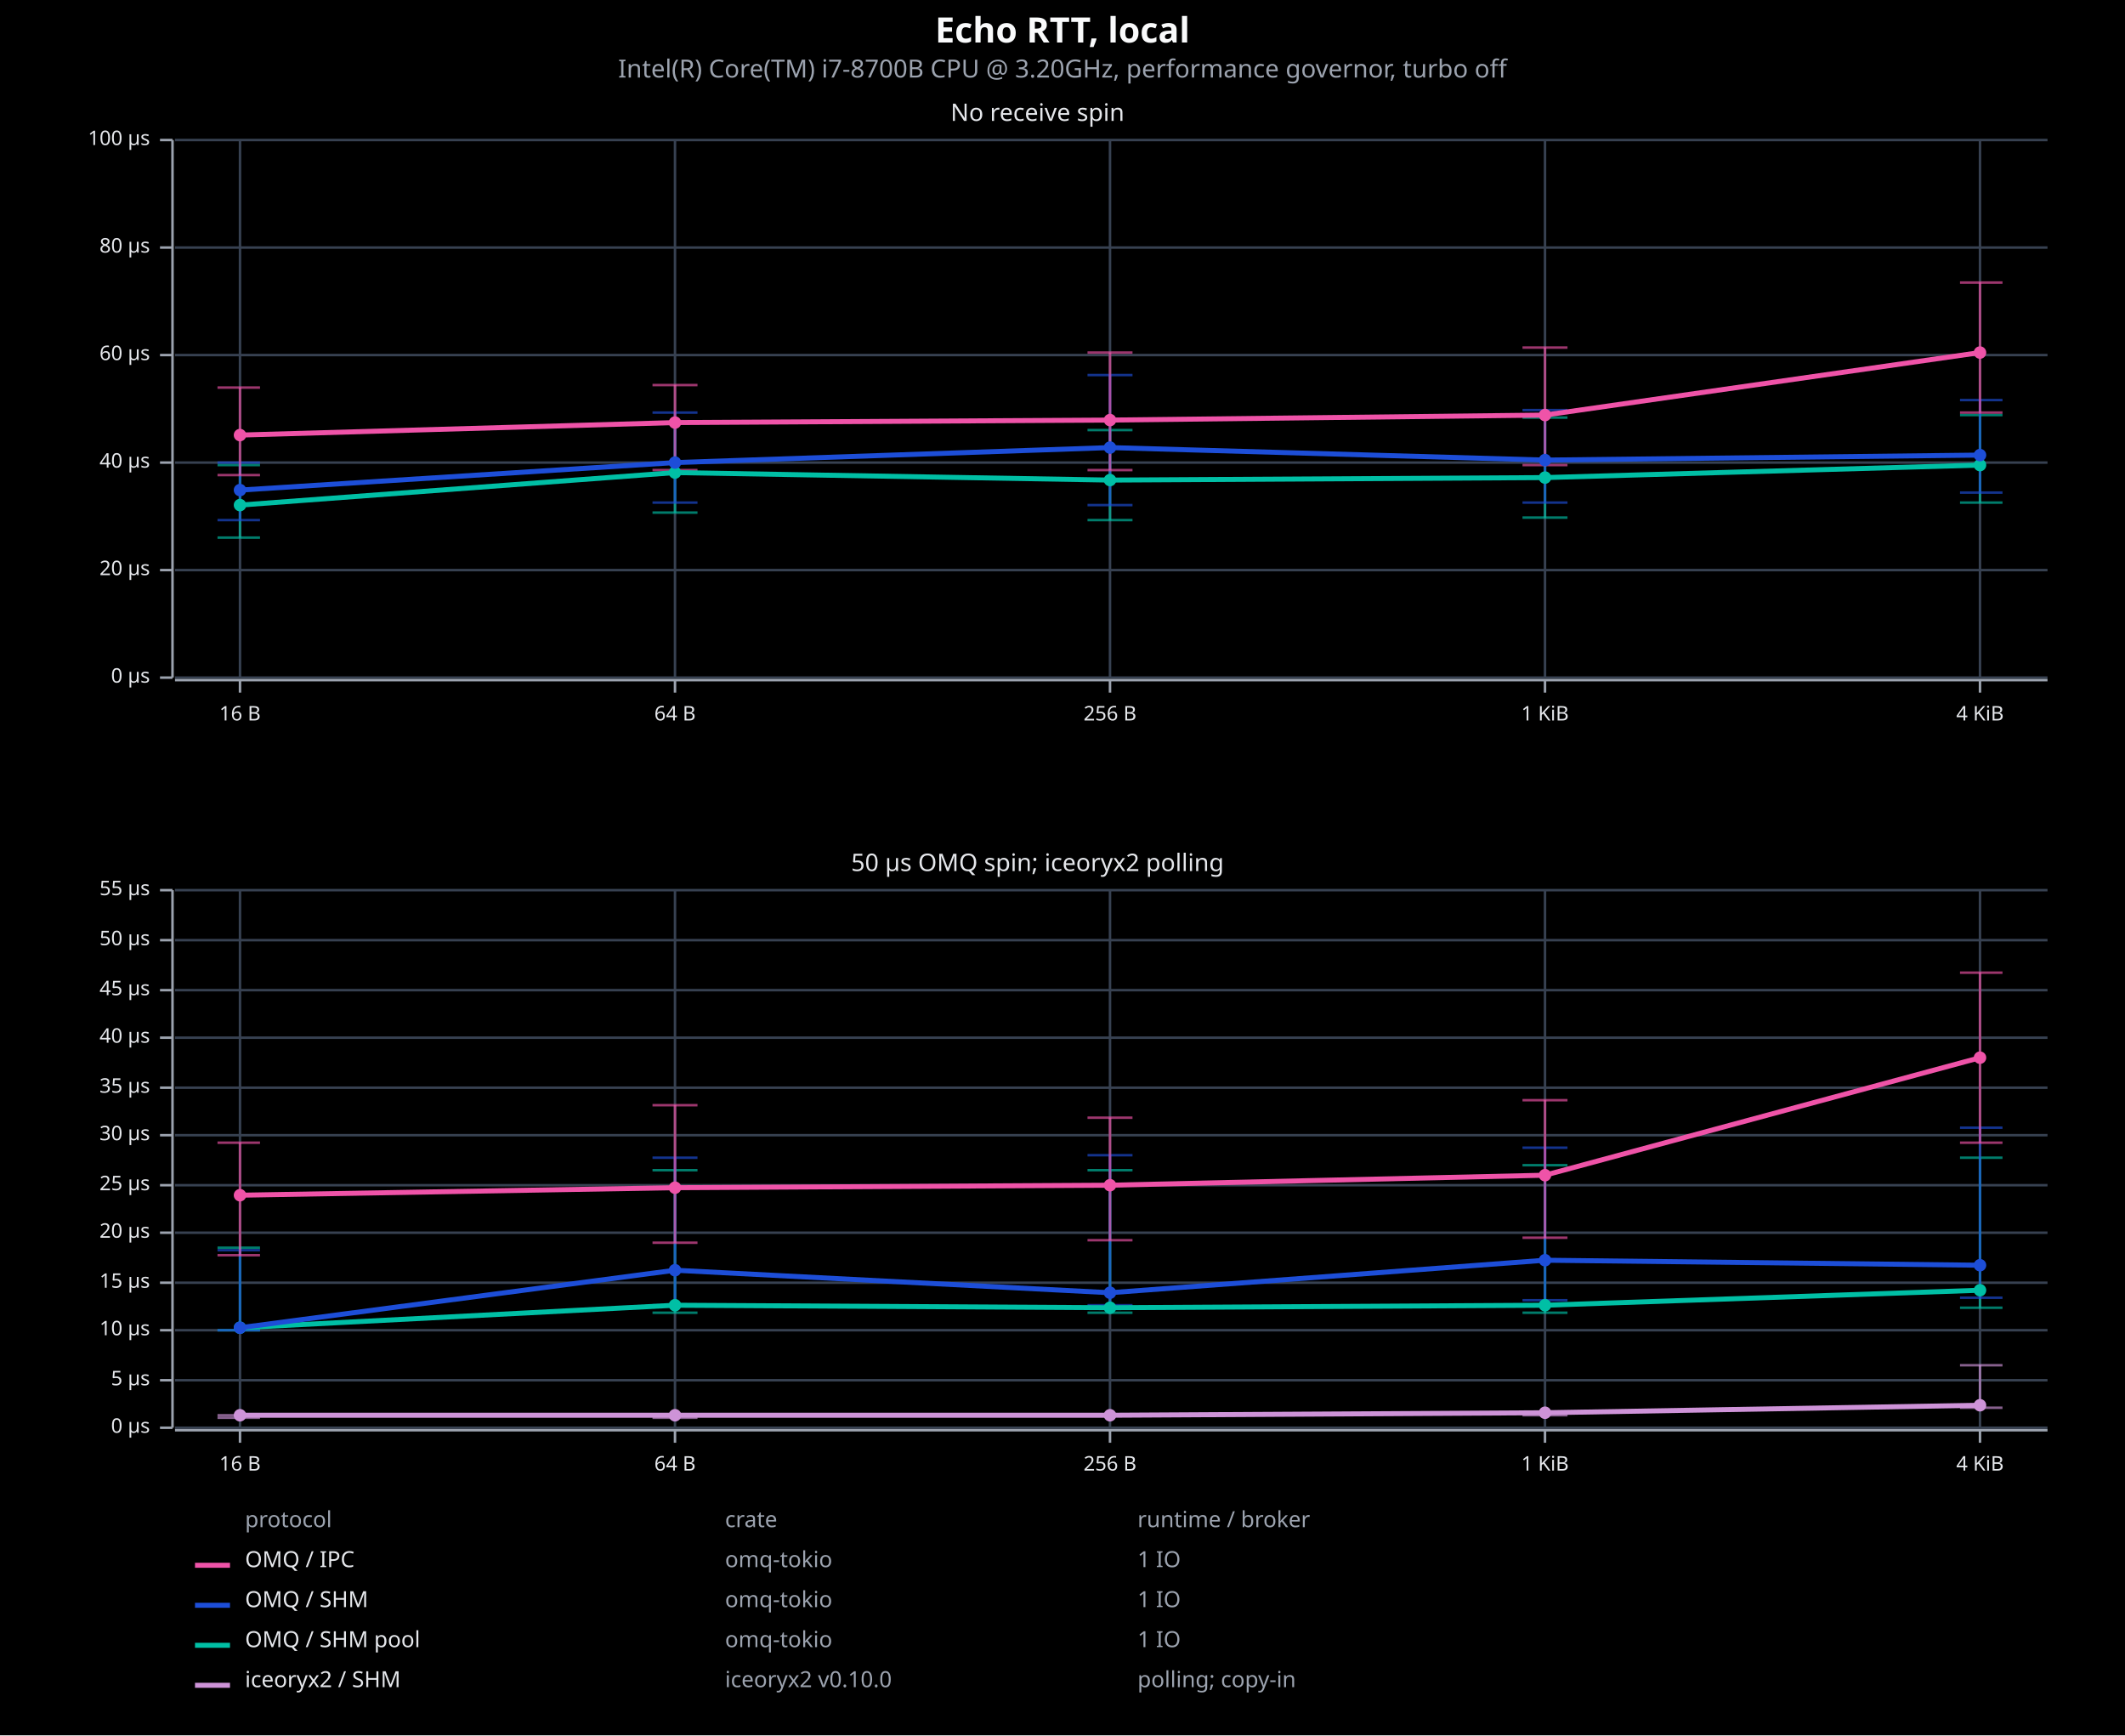
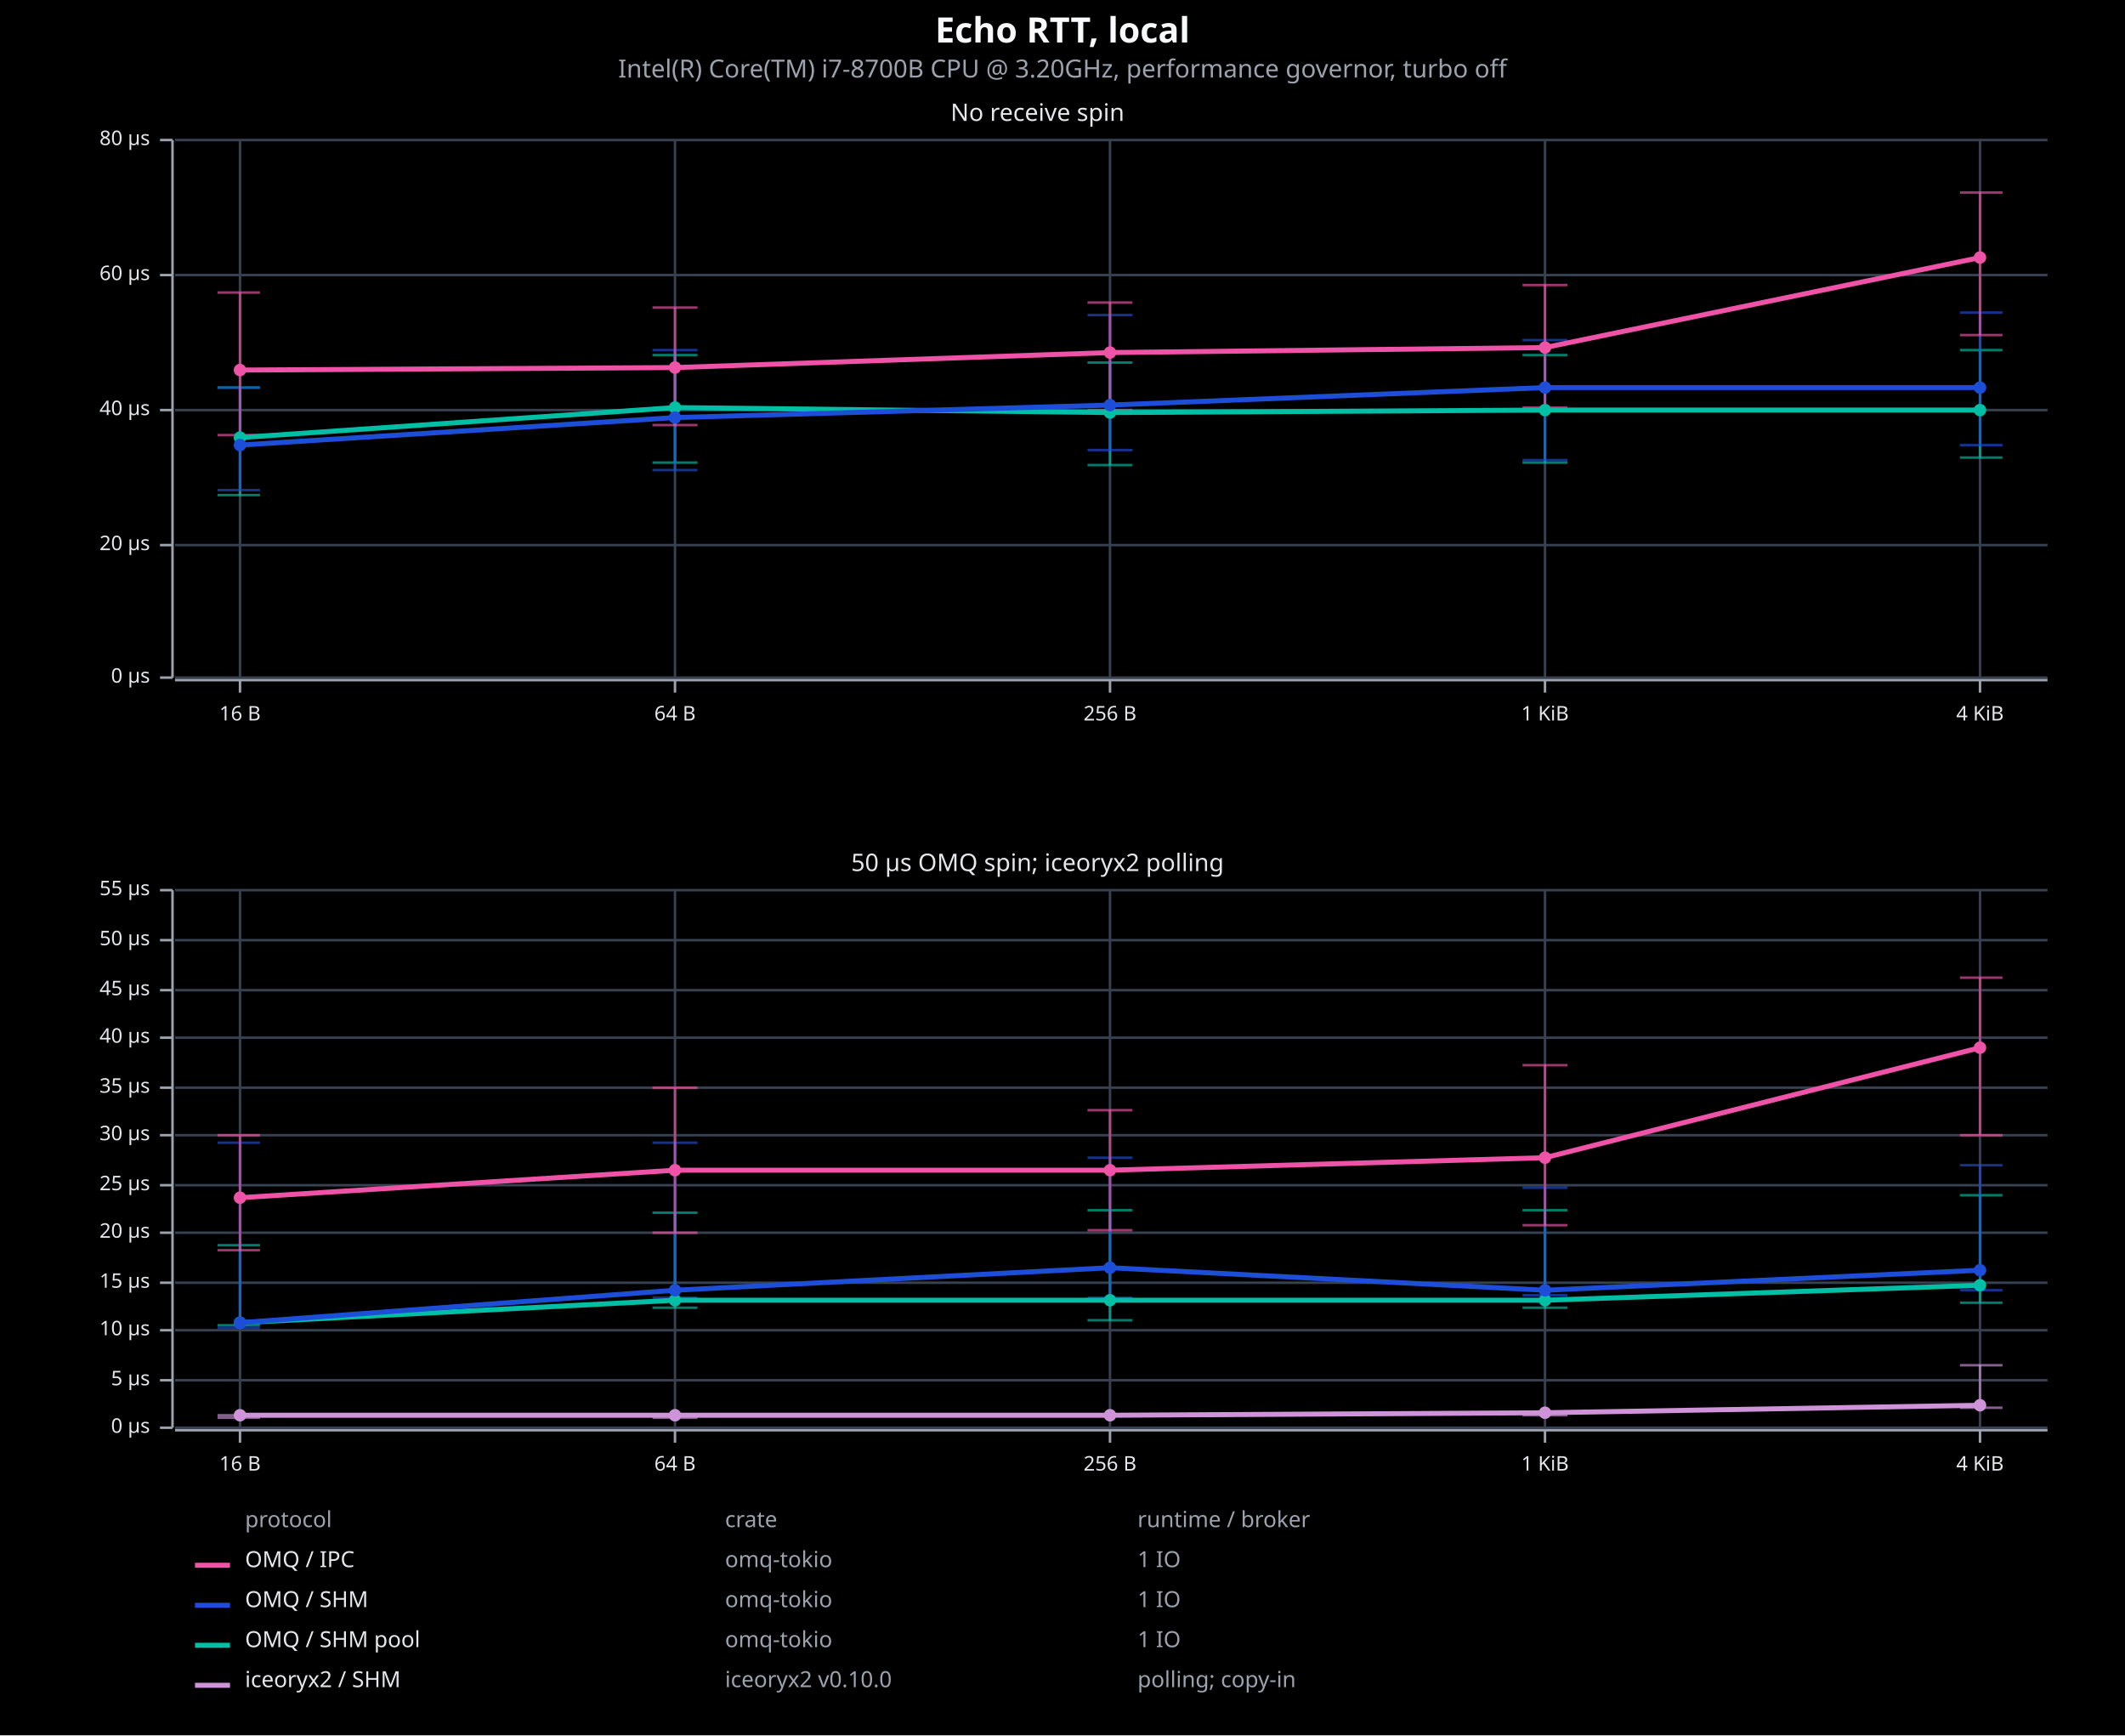
<svg xmlns="http://www.w3.org/2000/svg" viewBox="0 0 850 694" font-family="system-ui, -apple-system, sans-serif">
  <rect x="0" y="0" width="850" height="694" opacity="1" fill="#000000" stroke="none" />
  <text x="425" y="17" text-anchor="middle" font-family="sans-serif" font-size="14" font-weight="bold" fill="#F9FAFB">Echo RTT, local</text>
  <text x="425" y="31" text-anchor="middle" font-family="sans-serif" font-size="10" fill="#9CA3AF">Intel(R) Core(TM) i7-8700B CPU @ 3.20GHz, performance governor, turbo off</text>
  <text x="415" y="41" dy="0.76em" text-anchor="middle" font-family="sans-serif" font-size="9.677" opacity="1" fill="#E5E7EB">
No receive spin
</text>
  <line opacity="1" stroke="#374151" stroke-width="1" x1="96" y1="271" x2="96" y2="56" />
  <line opacity="1" stroke="#374151" stroke-width="1" x1="270" y1="271" x2="270" y2="56" />
  <line opacity="1" stroke="#374151" stroke-width="1" x1="444" y1="271" x2="444" y2="56" />
  <line opacity="1" stroke="#374151" stroke-width="1" x1="618" y1="271" x2="618" y2="56" />
  <line opacity="1" stroke="#374151" stroke-width="1" x1="792" y1="271" x2="792" y2="56" />
  <line opacity="1" stroke="#374151" stroke-width="1" x1="70" y1="271" x2="819" y2="271" />
-   <line opacity="1" stroke="#374151" stroke-width="1" x1="70" y1="228" x2="819" y2="228" />
-   <line opacity="1" stroke="#374151" stroke-width="1" x1="70" y1="185" x2="819" y2="185" />
-   <line opacity="1" stroke="#374151" stroke-width="1" x1="70" y1="142" x2="819" y2="142" />
-   <line opacity="1" stroke="#374151" stroke-width="1" x1="70" y1="99" x2="819" y2="99" />
+   <line opacity="1" stroke="#374151" stroke-width="1" x1="70" y1="218" x2="819" y2="218" />
+   <line opacity="1" stroke="#374151" stroke-width="1" x1="70" y1="164" x2="819" y2="164" />
+   <line opacity="1" stroke="#374151" stroke-width="1" x1="70" y1="110" x2="819" y2="110" />
  <line opacity="1" stroke="#374151" stroke-width="1" x1="70" y1="56" x2="819" y2="56" />
  <polyline fill="none" opacity="1" stroke="#9CA3AF" stroke-width="1" points="69,56 69,271 " />
  <text x="60" y="271" dy="0.5ex" text-anchor="end" font-family="sans-serif" font-size="8.065" opacity="1" fill="#E5E7EB">
0 μs
</text>
  <polyline fill="none" opacity="1" stroke="#9CA3AF" stroke-width="1" points="64,271 69,271 " />
-   <text x="60" y="228" dy="0.5ex" text-anchor="end" font-family="sans-serif" font-size="8.065" opacity="1" fill="#E5E7EB">
+   <text x="60" y="218" dy="0.5ex" text-anchor="end" font-family="sans-serif" font-size="8.065" opacity="1" fill="#E5E7EB">
20 μs
</text>
-   <polyline fill="none" opacity="1" stroke="#9CA3AF" stroke-width="1" points="64,228 69,228 " />
-   <text x="60" y="185" dy="0.5ex" text-anchor="end" font-family="sans-serif" font-size="8.065" opacity="1" fill="#E5E7EB">
+   <polyline fill="none" opacity="1" stroke="#9CA3AF" stroke-width="1" points="64,218 69,218 " />
+   <text x="60" y="164" dy="0.5ex" text-anchor="end" font-family="sans-serif" font-size="8.065" opacity="1" fill="#E5E7EB">
40 μs
</text>
-   <polyline fill="none" opacity="1" stroke="#9CA3AF" stroke-width="1" points="64,185 69,185 " />
-   <text x="60" y="142" dy="0.5ex" text-anchor="end" font-family="sans-serif" font-size="8.065" opacity="1" fill="#E5E7EB">
+   <polyline fill="none" opacity="1" stroke="#9CA3AF" stroke-width="1" points="64,164 69,164 " />
+   <text x="60" y="110" dy="0.5ex" text-anchor="end" font-family="sans-serif" font-size="8.065" opacity="1" fill="#E5E7EB">
60 μs
</text>
-   <polyline fill="none" opacity="1" stroke="#9CA3AF" stroke-width="1" points="64,142 69,142 " />
-   <text x="60" y="99" dy="0.5ex" text-anchor="end" font-family="sans-serif" font-size="8.065" opacity="1" fill="#E5E7EB">
+   <polyline fill="none" opacity="1" stroke="#9CA3AF" stroke-width="1" points="64,110 69,110 " />
+   <text x="60" y="56" dy="0.5ex" text-anchor="end" font-family="sans-serif" font-size="8.065" opacity="1" fill="#E5E7EB">
80 μs
- </text>
-   <polyline fill="none" opacity="1" stroke="#9CA3AF" stroke-width="1" points="64,99 69,99 " />
-   <text x="60" y="56" dy="0.5ex" text-anchor="end" font-family="sans-serif" font-size="8.065" opacity="1" fill="#E5E7EB">
- 100 μs
</text>
  <polyline fill="none" opacity="1" stroke="#9CA3AF" stroke-width="1" points="64,56 69,56 " />
  <polyline fill="none" opacity="1" stroke="#9CA3AF" stroke-width="1" points="70,272 819,272 " />
  <text x="96" y="282" dy="0.76em" text-anchor="middle" font-family="sans-serif" font-size="8.065" opacity="1" fill="#E5E7EB">
16 B
</text>
  <polyline fill="none" opacity="1" stroke="#9CA3AF" stroke-width="1" points="96,272 96,277 " />
  <text x="270" y="282" dy="0.76em" text-anchor="middle" font-family="sans-serif" font-size="8.065" opacity="1" fill="#E5E7EB">
64 B
</text>
  <polyline fill="none" opacity="1" stroke="#9CA3AF" stroke-width="1" points="270,272 270,277 " />
  <text x="444" y="282" dy="0.76em" text-anchor="middle" font-family="sans-serif" font-size="8.065" opacity="1" fill="#E5E7EB">
256 B
</text>
  <polyline fill="none" opacity="1" stroke="#9CA3AF" stroke-width="1" points="444,272 444,277 " />
  <text x="618" y="282" dy="0.76em" text-anchor="middle" font-family="sans-serif" font-size="8.065" opacity="1" fill="#E5E7EB">
1 KiB
</text>
  <polyline fill="none" opacity="1" stroke="#9CA3AF" stroke-width="1" points="618,272 618,277 " />
  <text x="792" y="282" dy="0.76em" text-anchor="middle" font-family="sans-serif" font-size="8.065" opacity="1" fill="#E5E7EB">
4 KiB
</text>
  <polyline fill="none" opacity="1" stroke="#9CA3AF" stroke-width="1" points="792,272 792,277 " />
-   <polyline fill="none" opacity="0.65" stroke="#00BFA5" stroke-width="1" points="96,215 96,186 " />
-   <polyline fill="none" opacity="0.65" stroke="#00BFA5" stroke-width="1" points="87,215 104,215 " />
-   <polyline fill="none" opacity="0.65" stroke="#00BFA5" stroke-width="1" points="87,186 104,186 " />
-   <polyline fill="none" opacity="0.65" stroke="#00BFA5" stroke-width="1" points="270,205 270,169 " />
-   <polyline fill="none" opacity="0.65" stroke="#00BFA5" stroke-width="1" points="261,205 279,205 " />
-   <polyline fill="none" opacity="0.65" stroke="#00BFA5" stroke-width="1" points="261,169 279,169 " />
-   <polyline fill="none" opacity="0.65" stroke="#00BFA5" stroke-width="1" points="444,208 444,172 " />
-   <polyline fill="none" opacity="0.65" stroke="#00BFA5" stroke-width="1" points="435,208 453,208 " />
-   <polyline fill="none" opacity="0.65" stroke="#00BFA5" stroke-width="1" points="435,172 453,172 " />
-   <polyline fill="none" opacity="0.65" stroke="#00BFA5" stroke-width="1" points="618,207 618,167 " />
-   <polyline fill="none" opacity="0.65" stroke="#00BFA5" stroke-width="1" points="609,207 627,207 " />
-   <polyline fill="none" opacity="0.65" stroke="#00BFA5" stroke-width="1" points="609,167 627,167 " />
-   <polyline fill="none" opacity="0.65" stroke="#00BFA5" stroke-width="1" points="792,201 792,166 " />
-   <polyline fill="none" opacity="0.65" stroke="#00BFA5" stroke-width="1" points="784,201 801,201 " />
-   <polyline fill="none" opacity="0.65" stroke="#00BFA5" stroke-width="1" points="784,166 801,166 " />
-   <polyline fill="none" opacity="0.65" stroke="#1D4ED8" stroke-width="1" points="96,208 96,185 " />
-   <polyline fill="none" opacity="0.65" stroke="#1D4ED8" stroke-width="1" points="87,208 104,208 " />
-   <polyline fill="none" opacity="0.65" stroke="#1D4ED8" stroke-width="1" points="87,185 104,185 " />
-   <polyline fill="none" opacity="0.65" stroke="#1D4ED8" stroke-width="1" points="270,201 270,165 " />
-   <polyline fill="none" opacity="0.65" stroke="#1D4ED8" stroke-width="1" points="261,201 279,201 " />
-   <polyline fill="none" opacity="0.65" stroke="#1D4ED8" stroke-width="1" points="261,165 279,165 " />
-   <polyline fill="none" opacity="0.65" stroke="#1D4ED8" stroke-width="1" points="444,202 444,150 " />
-   <polyline fill="none" opacity="0.65" stroke="#1D4ED8" stroke-width="1" points="435,202 453,202 " />
-   <polyline fill="none" opacity="0.65" stroke="#1D4ED8" stroke-width="1" points="435,150 453,150 " />
-   <polyline fill="none" opacity="0.65" stroke="#1D4ED8" stroke-width="1" points="618,201 618,164 " />
-   <polyline fill="none" opacity="0.65" stroke="#1D4ED8" stroke-width="1" points="609,201 627,201 " />
-   <polyline fill="none" opacity="0.65" stroke="#1D4ED8" stroke-width="1" points="609,164 627,164 " />
-   <polyline fill="none" opacity="0.65" stroke="#1D4ED8" stroke-width="1" points="792,197 792,160 " />
-   <polyline fill="none" opacity="0.65" stroke="#1D4ED8" stroke-width="1" points="784,197 801,197 " />
-   <polyline fill="none" opacity="0.65" stroke="#1D4ED8" stroke-width="1" points="784,160 801,160 " />
-   <polyline fill="none" opacity="0.65" stroke="#EF53A8" stroke-width="1" points="96,190 96,155 " />
-   <polyline fill="none" opacity="0.65" stroke="#EF53A8" stroke-width="1" points="87,190 104,190 " />
-   <polyline fill="none" opacity="0.65" stroke="#EF53A8" stroke-width="1" points="87,155 104,155 " />
-   <polyline fill="none" opacity="0.65" stroke="#EF53A8" stroke-width="1" points="270,188 270,154 " />
-   <polyline fill="none" opacity="0.65" stroke="#EF53A8" stroke-width="1" points="261,188 279,188 " />
-   <polyline fill="none" opacity="0.65" stroke="#EF53A8" stroke-width="1" points="261,154 279,154 " />
-   <polyline fill="none" opacity="0.65" stroke="#EF53A8" stroke-width="1" points="444,188 444,141 " />
-   <polyline fill="none" opacity="0.65" stroke="#EF53A8" stroke-width="1" points="435,188 453,188 " />
-   <polyline fill="none" opacity="0.65" stroke="#EF53A8" stroke-width="1" points="435,141 453,141 " />
-   <polyline fill="none" opacity="0.65" stroke="#EF53A8" stroke-width="1" points="618,186 618,139 " />
-   <polyline fill="none" opacity="0.65" stroke="#EF53A8" stroke-width="1" points="609,186 627,186 " />
-   <polyline fill="none" opacity="0.65" stroke="#EF53A8" stroke-width="1" points="609,139 627,139 " />
-   <polyline fill="none" opacity="0.65" stroke="#EF53A8" stroke-width="1" points="792,165 792,113 " />
-   <polyline fill="none" opacity="0.65" stroke="#EF53A8" stroke-width="1" points="784,165 801,165 " />
-   <polyline fill="none" opacity="0.65" stroke="#EF53A8" stroke-width="1" points="784,113 801,113 " />
-   <polyline fill="none" opacity="1" stroke="#00BFA5" stroke-width="2" points="96,202 270,189 444,192 618,191 792,186 " />
-   <circle cx="96" cy="202" r="2.5" opacity="1" fill="#00BFA5" stroke="none" stroke-width="1" />
-   <circle cx="270" cy="189" r="2.5" opacity="1" fill="#00BFA5" stroke="none" stroke-width="1" />
-   <circle cx="444" cy="192" r="2.5" opacity="1" fill="#00BFA5" stroke="none" stroke-width="1" />
-   <circle cx="618" cy="191" r="2.5" opacity="1" fill="#00BFA5" stroke="none" stroke-width="1" />
-   <circle cx="792" cy="186" r="2.5" opacity="1" fill="#00BFA5" stroke="none" stroke-width="1" />
-   <polyline fill="none" opacity="1" stroke="#1D4ED8" stroke-width="2" points="96,196 270,185 444,179 618,184 792,182 " />
-   <circle cx="96" cy="196" r="2.5" opacity="1" fill="#1D4ED8" stroke="none" stroke-width="1" />
-   <circle cx="270" cy="185" r="2.5" opacity="1" fill="#1D4ED8" stroke="none" stroke-width="1" />
-   <circle cx="444" cy="179" r="2.5" opacity="1" fill="#1D4ED8" stroke="none" stroke-width="1" />
-   <circle cx="618" cy="184" r="2.5" opacity="1" fill="#1D4ED8" stroke="none" stroke-width="1" />
-   <circle cx="792" cy="182" r="2.5" opacity="1" fill="#1D4ED8" stroke="none" stroke-width="1" />
-   <polyline fill="none" opacity="1" stroke="#EF53A8" stroke-width="2" points="96,174 270,169 444,168 618,166 792,141 " />
-   <circle cx="96" cy="174" r="2.5" opacity="1" fill="#EF53A8" stroke="none" stroke-width="1" />
-   <circle cx="270" cy="169" r="2.5" opacity="1" fill="#EF53A8" stroke="none" stroke-width="1" />
-   <circle cx="444" cy="168" r="2.5" opacity="1" fill="#EF53A8" stroke="none" stroke-width="1" />
-   <circle cx="618" cy="166" r="2.5" opacity="1" fill="#EF53A8" stroke="none" stroke-width="1" />
-   <circle cx="792" cy="141" r="2.5" opacity="1" fill="#EF53A8" stroke="none" stroke-width="1" />
+   <polyline fill="none" opacity="0.65" stroke="#00BFA5" stroke-width="1" points="96,198 96,155 " />
+   <polyline fill="none" opacity="0.65" stroke="#00BFA5" stroke-width="1" points="87,198 104,198 " />
+   <polyline fill="none" opacity="0.65" stroke="#00BFA5" stroke-width="1" points="87,155 104,155 " />
+   <polyline fill="none" opacity="0.65" stroke="#00BFA5" stroke-width="1" points="270,185 270,142 " />
+   <polyline fill="none" opacity="0.65" stroke="#00BFA5" stroke-width="1" points="261,185 279,185 " />
+   <polyline fill="none" opacity="0.65" stroke="#00BFA5" stroke-width="1" points="261,142 279,142 " />
+   <polyline fill="none" opacity="0.65" stroke="#00BFA5" stroke-width="1" points="444,186 444,145 " />
+   <polyline fill="none" opacity="0.65" stroke="#00BFA5" stroke-width="1" points="435,186 453,186 " />
+   <polyline fill="none" opacity="0.65" stroke="#00BFA5" stroke-width="1" points="435,145 453,145 " />
+   <polyline fill="none" opacity="0.65" stroke="#00BFA5" stroke-width="1" points="618,185 618,142 " />
+   <polyline fill="none" opacity="0.65" stroke="#00BFA5" stroke-width="1" points="609,185 627,185 " />
+   <polyline fill="none" opacity="0.65" stroke="#00BFA5" stroke-width="1" points="609,142 627,142 " />
+   <polyline fill="none" opacity="0.65" stroke="#00BFA5" stroke-width="1" points="792,183 792,140 " />
+   <polyline fill="none" opacity="0.65" stroke="#00BFA5" stroke-width="1" points="784,183 801,183 " />
+   <polyline fill="none" opacity="0.65" stroke="#00BFA5" stroke-width="1" points="784,140 801,140 " />
+   <polyline fill="none" opacity="0.65" stroke="#1D4ED8" stroke-width="1" points="96,196 96,155 " />
+   <polyline fill="none" opacity="0.65" stroke="#1D4ED8" stroke-width="1" points="87,196 104,196 " />
+   <polyline fill="none" opacity="0.65" stroke="#1D4ED8" stroke-width="1" points="87,155 104,155 " />
+   <polyline fill="none" opacity="0.65" stroke="#1D4ED8" stroke-width="1" points="270,188 270,140 " />
+   <polyline fill="none" opacity="0.65" stroke="#1D4ED8" stroke-width="1" points="261,188 279,188 " />
+   <polyline fill="none" opacity="0.65" stroke="#1D4ED8" stroke-width="1" points="261,140 279,140 " />
+   <polyline fill="none" opacity="0.65" stroke="#1D4ED8" stroke-width="1" points="444,180 444,126 " />
+   <polyline fill="none" opacity="0.65" stroke="#1D4ED8" stroke-width="1" points="435,180 453,180 " />
+   <polyline fill="none" opacity="0.65" stroke="#1D4ED8" stroke-width="1" points="435,126 453,126 " />
+   <polyline fill="none" opacity="0.65" stroke="#1D4ED8" stroke-width="1" points="618,184 618,136 " />
+   <polyline fill="none" opacity="0.65" stroke="#1D4ED8" stroke-width="1" points="609,184 627,184 " />
+   <polyline fill="none" opacity="0.65" stroke="#1D4ED8" stroke-width="1" points="609,136 627,136 " />
+   <polyline fill="none" opacity="0.65" stroke="#1D4ED8" stroke-width="1" points="792,178 792,125 " />
+   <polyline fill="none" opacity="0.65" stroke="#1D4ED8" stroke-width="1" points="784,178 801,178 " />
+   <polyline fill="none" opacity="0.65" stroke="#1D4ED8" stroke-width="1" points="784,125 801,125 " />
+   <polyline fill="none" opacity="0.65" stroke="#EF53A8" stroke-width="1" points="96,174 96,117 " />
+   <polyline fill="none" opacity="0.65" stroke="#EF53A8" stroke-width="1" points="87,174 104,174 " />
+   <polyline fill="none" opacity="0.65" stroke="#EF53A8" stroke-width="1" points="87,117 104,117 " />
+   <polyline fill="none" opacity="0.65" stroke="#EF53A8" stroke-width="1" points="270,170 270,123 " />
+   <polyline fill="none" opacity="0.65" stroke="#EF53A8" stroke-width="1" points="261,170 279,170 " />
+   <polyline fill="none" opacity="0.65" stroke="#EF53A8" stroke-width="1" points="261,123 279,123 " />
+   <polyline fill="none" opacity="0.65" stroke="#EF53A8" stroke-width="1" points="444,164 444,121 " />
+   <polyline fill="none" opacity="0.65" stroke="#EF53A8" stroke-width="1" points="435,164 453,164 " />
+   <polyline fill="none" opacity="0.65" stroke="#EF53A8" stroke-width="1" points="435,121 453,121 " />
+   <polyline fill="none" opacity="0.65" stroke="#EF53A8" stroke-width="1" points="618,163 618,114 " />
+   <polyline fill="none" opacity="0.65" stroke="#EF53A8" stroke-width="1" points="609,163 627,163 " />
+   <polyline fill="none" opacity="0.65" stroke="#EF53A8" stroke-width="1" points="609,114 627,114 " />
+   <polyline fill="none" opacity="0.65" stroke="#EF53A8" stroke-width="1" points="792,134 792,77 " />
+   <polyline fill="none" opacity="0.65" stroke="#EF53A8" stroke-width="1" points="784,134 801,134 " />
+   <polyline fill="none" opacity="0.65" stroke="#EF53A8" stroke-width="1" points="784,77 801,77 " />
+   <polyline fill="none" opacity="1" stroke="#00BFA5" stroke-width="2" points="96,175 270,163 444,165 618,164 792,164 " />
+   <circle cx="96" cy="175" r="2.5" opacity="1" fill="#00BFA5" stroke="none" stroke-width="1" />
+   <circle cx="270" cy="163" r="2.5" opacity="1" fill="#00BFA5" stroke="none" stroke-width="1" />
+   <circle cx="444" cy="165" r="2.5" opacity="1" fill="#00BFA5" stroke="none" stroke-width="1" />
+   <circle cx="618" cy="164" r="2.5" opacity="1" fill="#00BFA5" stroke="none" stroke-width="1" />
+   <circle cx="792" cy="164" r="2.5" opacity="1" fill="#00BFA5" stroke="none" stroke-width="1" />
+   <polyline fill="none" opacity="1" stroke="#1D4ED8" stroke-width="2" points="96,178 270,167 444,162 618,155 792,155 " />
+   <circle cx="96" cy="178" r="2.5" opacity="1" fill="#1D4ED8" stroke="none" stroke-width="1" />
+   <circle cx="270" cy="167" r="2.5" opacity="1" fill="#1D4ED8" stroke="none" stroke-width="1" />
+   <circle cx="444" cy="162" r="2.5" opacity="1" fill="#1D4ED8" stroke="none" stroke-width="1" />
+   <circle cx="618" cy="155" r="2.5" opacity="1" fill="#1D4ED8" stroke="none" stroke-width="1" />
+   <circle cx="792" cy="155" r="2.5" opacity="1" fill="#1D4ED8" stroke="none" stroke-width="1" />
+   <polyline fill="none" opacity="1" stroke="#EF53A8" stroke-width="2" points="96,148 270,147 444,141 618,139 792,103 " />
+   <circle cx="96" cy="148" r="2.5" opacity="1" fill="#EF53A8" stroke="none" stroke-width="1" />
+   <circle cx="270" cy="147" r="2.5" opacity="1" fill="#EF53A8" stroke="none" stroke-width="1" />
+   <circle cx="444" cy="141" r="2.5" opacity="1" fill="#EF53A8" stroke="none" stroke-width="1" />
+   <circle cx="618" cy="139" r="2.5" opacity="1" fill="#EF53A8" stroke="none" stroke-width="1" />
+   <circle cx="792" cy="103" r="2.5" opacity="1" fill="#EF53A8" stroke="none" stroke-width="1" />
  <text x="415" y="341" dy="0.76em" text-anchor="middle" font-family="sans-serif" font-size="9.677" opacity="1" fill="#E5E7EB">
50 μs OMQ spin; iceoryx2 polling
</text>
  <line opacity="1" stroke="#374151" stroke-width="1" x1="96" y1="571" x2="96" y2="356" />
  <line opacity="1" stroke="#374151" stroke-width="1" x1="270" y1="571" x2="270" y2="356" />
  <line opacity="1" stroke="#374151" stroke-width="1" x1="444" y1="571" x2="444" y2="356" />
  <line opacity="1" stroke="#374151" stroke-width="1" x1="618" y1="571" x2="618" y2="356" />
  <line opacity="1" stroke="#374151" stroke-width="1" x1="792" y1="571" x2="792" y2="356" />
  <line opacity="1" stroke="#374151" stroke-width="1" x1="70" y1="571" x2="819" y2="571" />
  <line opacity="1" stroke="#374151" stroke-width="1" x1="70" y1="552" x2="819" y2="552" />
  <line opacity="1" stroke="#374151" stroke-width="1" x1="70" y1="532" x2="819" y2="532" />
  <line opacity="1" stroke="#374151" stroke-width="1" x1="70" y1="513" x2="819" y2="513" />
  <line opacity="1" stroke="#374151" stroke-width="1" x1="70" y1="493" x2="819" y2="493" />
  <line opacity="1" stroke="#374151" stroke-width="1" x1="70" y1="474" x2="819" y2="474" />
  <line opacity="1" stroke="#374151" stroke-width="1" x1="70" y1="454" x2="819" y2="454" />
  <line opacity="1" stroke="#374151" stroke-width="1" x1="70" y1="435" x2="819" y2="435" />
  <line opacity="1" stroke="#374151" stroke-width="1" x1="70" y1="415" x2="819" y2="415" />
  <line opacity="1" stroke="#374151" stroke-width="1" x1="70" y1="396" x2="819" y2="396" />
  <line opacity="1" stroke="#374151" stroke-width="1" x1="70" y1="376" x2="819" y2="376" />
  <line opacity="1" stroke="#374151" stroke-width="1" x1="70" y1="356" x2="819" y2="356" />
  <polyline fill="none" opacity="1" stroke="#9CA3AF" stroke-width="1" points="69,356 69,571 " />
  <text x="60" y="571" dy="0.5ex" text-anchor="end" font-family="sans-serif" font-size="8.065" opacity="1" fill="#E5E7EB">
0 μs
</text>
  <polyline fill="none" opacity="1" stroke="#9CA3AF" stroke-width="1" points="64,571 69,571 " />
  <text x="60" y="552" dy="0.5ex" text-anchor="end" font-family="sans-serif" font-size="8.065" opacity="1" fill="#E5E7EB">
5 μs
</text>
  <polyline fill="none" opacity="1" stroke="#9CA3AF" stroke-width="1" points="64,552 69,552 " />
  <text x="60" y="532" dy="0.5ex" text-anchor="end" font-family="sans-serif" font-size="8.065" opacity="1" fill="#E5E7EB">
10 μs
</text>
  <polyline fill="none" opacity="1" stroke="#9CA3AF" stroke-width="1" points="64,532 69,532 " />
  <text x="60" y="513" dy="0.5ex" text-anchor="end" font-family="sans-serif" font-size="8.065" opacity="1" fill="#E5E7EB">
15 μs
</text>
  <polyline fill="none" opacity="1" stroke="#9CA3AF" stroke-width="1" points="64,513 69,513 " />
  <text x="60" y="493" dy="0.5ex" text-anchor="end" font-family="sans-serif" font-size="8.065" opacity="1" fill="#E5E7EB">
20 μs
</text>
  <polyline fill="none" opacity="1" stroke="#9CA3AF" stroke-width="1" points="64,493 69,493 " />
  <text x="60" y="474" dy="0.5ex" text-anchor="end" font-family="sans-serif" font-size="8.065" opacity="1" fill="#E5E7EB">
25 μs
</text>
  <polyline fill="none" opacity="1" stroke="#9CA3AF" stroke-width="1" points="64,474 69,474 " />
  <text x="60" y="454" dy="0.5ex" text-anchor="end" font-family="sans-serif" font-size="8.065" opacity="1" fill="#E5E7EB">
30 μs
</text>
  <polyline fill="none" opacity="1" stroke="#9CA3AF" stroke-width="1" points="64,454 69,454 " />
  <text x="60" y="435" dy="0.5ex" text-anchor="end" font-family="sans-serif" font-size="8.065" opacity="1" fill="#E5E7EB">
35 μs
</text>
  <polyline fill="none" opacity="1" stroke="#9CA3AF" stroke-width="1" points="64,435 69,435 " />
  <text x="60" y="415" dy="0.5ex" text-anchor="end" font-family="sans-serif" font-size="8.065" opacity="1" fill="#E5E7EB">
40 μs
</text>
  <polyline fill="none" opacity="1" stroke="#9CA3AF" stroke-width="1" points="64,415 69,415 " />
  <text x="60" y="396" dy="0.5ex" text-anchor="end" font-family="sans-serif" font-size="8.065" opacity="1" fill="#E5E7EB">
45 μs
</text>
  <polyline fill="none" opacity="1" stroke="#9CA3AF" stroke-width="1" points="64,396 69,396 " />
  <text x="60" y="376" dy="0.5ex" text-anchor="end" font-family="sans-serif" font-size="8.065" opacity="1" fill="#E5E7EB">
50 μs
</text>
  <polyline fill="none" opacity="1" stroke="#9CA3AF" stroke-width="1" points="64,376 69,376 " />
  <text x="60" y="356" dy="0.5ex" text-anchor="end" font-family="sans-serif" font-size="8.065" opacity="1" fill="#E5E7EB">
55 μs
</text>
  <polyline fill="none" opacity="1" stroke="#9CA3AF" stroke-width="1" points="64,356 69,356 " />
  <polyline fill="none" opacity="1" stroke="#9CA3AF" stroke-width="1" points="70,572 819,572 " />
  <text x="96" y="582" dy="0.76em" text-anchor="middle" font-family="sans-serif" font-size="8.065" opacity="1" fill="#E5E7EB">
16 B
</text>
  <polyline fill="none" opacity="1" stroke="#9CA3AF" stroke-width="1" points="96,572 96,577 " />
  <text x="270" y="582" dy="0.76em" text-anchor="middle" font-family="sans-serif" font-size="8.065" opacity="1" fill="#E5E7EB">
64 B
</text>
  <polyline fill="none" opacity="1" stroke="#9CA3AF" stroke-width="1" points="270,572 270,577 " />
  <text x="444" y="582" dy="0.76em" text-anchor="middle" font-family="sans-serif" font-size="8.065" opacity="1" fill="#E5E7EB">
256 B
</text>
  <polyline fill="none" opacity="1" stroke="#9CA3AF" stroke-width="1" points="444,572 444,577 " />
  <text x="618" y="582" dy="0.76em" text-anchor="middle" font-family="sans-serif" font-size="8.065" opacity="1" fill="#E5E7EB">
1 KiB
</text>
  <polyline fill="none" opacity="1" stroke="#9CA3AF" stroke-width="1" points="618,572 618,577 " />
  <text x="792" y="582" dy="0.76em" text-anchor="middle" font-family="sans-serif" font-size="8.065" opacity="1" fill="#E5E7EB">
4 KiB
</text>
  <polyline fill="none" opacity="1" stroke="#9CA3AF" stroke-width="1" points="792,572 792,577 " />
  <polyline fill="none" opacity="0.65" stroke="#CE93D8" stroke-width="1" points="96,567 96,566 " />
  <polyline fill="none" opacity="0.65" stroke="#CE93D8" stroke-width="1" points="87,567 104,567 " />
  <polyline fill="none" opacity="0.65" stroke="#CE93D8" stroke-width="1" points="87,566 104,566 " />
  <polyline fill="none" opacity="0.65" stroke="#CE93D8" stroke-width="1" points="270,567 270,566 " />
  <polyline fill="none" opacity="0.65" stroke="#CE93D8" stroke-width="1" points="261,567 279,567 " />
  <polyline fill="none" opacity="0.65" stroke="#CE93D8" stroke-width="1" points="261,566 279,566 " />
  <polyline fill="none" opacity="0.65" stroke="#CE93D8" stroke-width="1" points="444,566 444,566 " />
  <polyline fill="none" opacity="0.65" stroke="#CE93D8" stroke-width="1" points="435,566 453,566 " />
  <polyline fill="none" opacity="0.65" stroke="#CE93D8" stroke-width="1" points="435,566 453,566 " />
  <polyline fill="none" opacity="0.65" stroke="#CE93D8" stroke-width="1" points="618,566 618,565 " />
  <polyline fill="none" opacity="0.65" stroke="#CE93D8" stroke-width="1" points="609,566 627,566 " />
  <polyline fill="none" opacity="0.65" stroke="#CE93D8" stroke-width="1" points="609,565 627,565 " />
  <polyline fill="none" opacity="0.65" stroke="#CE93D8" stroke-width="1" points="792,563 792,546 " />
  <polyline fill="none" opacity="0.65" stroke="#CE93D8" stroke-width="1" points="784,563 801,563 " />
  <polyline fill="none" opacity="0.65" stroke="#CE93D8" stroke-width="1" points="784,546 801,546 " />
-   <polyline fill="none" opacity="0.65" stroke="#00BFA5" stroke-width="1" points="96,532 96,499 " />
-   <polyline fill="none" opacity="0.65" stroke="#00BFA5" stroke-width="1" points="87,532 104,532 " />
-   <polyline fill="none" opacity="0.65" stroke="#00BFA5" stroke-width="1" points="87,499 104,499 " />
-   <polyline fill="none" opacity="0.65" stroke="#00BFA5" stroke-width="1" points="270,525 270,468 " />
-   <polyline fill="none" opacity="0.65" stroke="#00BFA5" stroke-width="1" points="261,525 279,525 " />
-   <polyline fill="none" opacity="0.65" stroke="#00BFA5" stroke-width="1" points="261,468 279,468 " />
-   <polyline fill="none" opacity="0.65" stroke="#00BFA5" stroke-width="1" points="444,525 444,468 " />
-   <polyline fill="none" opacity="0.65" stroke="#00BFA5" stroke-width="1" points="435,525 453,525 " />
-   <polyline fill="none" opacity="0.65" stroke="#00BFA5" stroke-width="1" points="435,468 453,468 " />
-   <polyline fill="none" opacity="0.65" stroke="#00BFA5" stroke-width="1" points="618,525 618,466 " />
-   <polyline fill="none" opacity="0.65" stroke="#00BFA5" stroke-width="1" points="609,525 627,525 " />
-   <polyline fill="none" opacity="0.65" stroke="#00BFA5" stroke-width="1" points="609,466 627,466 " />
-   <polyline fill="none" opacity="0.65" stroke="#00BFA5" stroke-width="1" points="792,523 792,463 " />
-   <polyline fill="none" opacity="0.65" stroke="#00BFA5" stroke-width="1" points="784,523 801,523 " />
-   <polyline fill="none" opacity="0.65" stroke="#00BFA5" stroke-width="1" points="784,463 801,463 " />
-   <polyline fill="none" opacity="0.65" stroke="#1D4ED8" stroke-width="1" points="96,532 96,500 " />
-   <polyline fill="none" opacity="0.65" stroke="#1D4ED8" stroke-width="1" points="87,532 104,532 " />
-   <polyline fill="none" opacity="0.65" stroke="#1D4ED8" stroke-width="1" points="87,500 104,500 " />
-   <polyline fill="none" opacity="0.65" stroke="#1D4ED8" stroke-width="1" points="270,522 270,463 " />
-   <polyline fill="none" opacity="0.65" stroke="#1D4ED8" stroke-width="1" points="261,522 279,522 " />
-   <polyline fill="none" opacity="0.65" stroke="#1D4ED8" stroke-width="1" points="261,463 279,463 " />
-   <polyline fill="none" opacity="0.65" stroke="#1D4ED8" stroke-width="1" points="444,522 444,462 " />
-   <polyline fill="none" opacity="0.65" stroke="#1D4ED8" stroke-width="1" points="435,522 453,522 " />
-   <polyline fill="none" opacity="0.65" stroke="#1D4ED8" stroke-width="1" points="435,462 453,462 " />
-   <polyline fill="none" opacity="0.65" stroke="#1D4ED8" stroke-width="1" points="618,520 618,459 " />
-   <polyline fill="none" opacity="0.65" stroke="#1D4ED8" stroke-width="1" points="609,520 627,520 " />
-   <polyline fill="none" opacity="0.65" stroke="#1D4ED8" stroke-width="1" points="609,459 627,459 " />
-   <polyline fill="none" opacity="0.65" stroke="#1D4ED8" stroke-width="1" points="792,519 792,451 " />
-   <polyline fill="none" opacity="0.65" stroke="#1D4ED8" stroke-width="1" points="784,519 801,519 " />
-   <polyline fill="none" opacity="0.65" stroke="#1D4ED8" stroke-width="1" points="784,451 801,451 " />
-   <polyline fill="none" opacity="0.65" stroke="#EF53A8" stroke-width="1" points="96,502 96,457 " />
-   <polyline fill="none" opacity="0.65" stroke="#EF53A8" stroke-width="1" points="87,502 104,502 " />
-   <polyline fill="none" opacity="0.65" stroke="#EF53A8" stroke-width="1" points="87,457 104,457 " />
-   <polyline fill="none" opacity="0.65" stroke="#EF53A8" stroke-width="1" points="270,497 270,442 " />
-   <polyline fill="none" opacity="0.65" stroke="#EF53A8" stroke-width="1" points="261,497 279,497 " />
-   <polyline fill="none" opacity="0.65" stroke="#EF53A8" stroke-width="1" points="261,442 279,442 " />
-   <polyline fill="none" opacity="0.65" stroke="#EF53A8" stroke-width="1" points="444,496 444,447 " />
-   <polyline fill="none" opacity="0.65" stroke="#EF53A8" stroke-width="1" points="435,496 453,496 " />
-   <polyline fill="none" opacity="0.65" stroke="#EF53A8" stroke-width="1" points="435,447 453,447 " />
-   <polyline fill="none" opacity="0.65" stroke="#EF53A8" stroke-width="1" points="618,495 618,440 " />
-   <polyline fill="none" opacity="0.65" stroke="#EF53A8" stroke-width="1" points="609,495 627,495 " />
-   <polyline fill="none" opacity="0.65" stroke="#EF53A8" stroke-width="1" points="609,440 627,440 " />
-   <polyline fill="none" opacity="0.65" stroke="#EF53A8" stroke-width="1" points="792,457 792,389 " />
-   <polyline fill="none" opacity="0.65" stroke="#EF53A8" stroke-width="1" points="784,457 801,457 " />
-   <polyline fill="none" opacity="0.65" stroke="#EF53A8" stroke-width="1" points="784,389 801,389 " />
+   <polyline fill="none" opacity="0.65" stroke="#00BFA5" stroke-width="1" points="96,530 96,498 " />
+   <polyline fill="none" opacity="0.65" stroke="#00BFA5" stroke-width="1" points="87,530 104,530 " />
+   <polyline fill="none" opacity="0.65" stroke="#00BFA5" stroke-width="1" points="87,498 104,498 " />
+   <polyline fill="none" opacity="0.65" stroke="#00BFA5" stroke-width="1" points="270,523 270,485 " />
+   <polyline fill="none" opacity="0.65" stroke="#00BFA5" stroke-width="1" points="261,523 279,523 " />
+   <polyline fill="none" opacity="0.65" stroke="#00BFA5" stroke-width="1" points="261,485 279,485 " />
+   <polyline fill="none" opacity="0.65" stroke="#00BFA5" stroke-width="1" points="444,528 444,484 " />
+   <polyline fill="none" opacity="0.65" stroke="#00BFA5" stroke-width="1" points="435,528 453,528 " />
+   <polyline fill="none" opacity="0.65" stroke="#00BFA5" stroke-width="1" points="435,484 453,484 " />
+   <polyline fill="none" opacity="0.65" stroke="#00BFA5" stroke-width="1" points="618,523 618,484 " />
+   <polyline fill="none" opacity="0.65" stroke="#00BFA5" stroke-width="1" points="609,523 627,523 " />
+   <polyline fill="none" opacity="0.65" stroke="#00BFA5" stroke-width="1" points="609,484 627,484 " />
+   <polyline fill="none" opacity="0.65" stroke="#00BFA5" stroke-width="1" points="792,521 792,478 " />
+   <polyline fill="none" opacity="0.65" stroke="#00BFA5" stroke-width="1" points="784,521 801,521 " />
+   <polyline fill="none" opacity="0.65" stroke="#00BFA5" stroke-width="1" points="784,478 801,478 " />
+   <polyline fill="none" opacity="0.65" stroke="#1D4ED8" stroke-width="1" points="96,531 96,457 " />
+   <polyline fill="none" opacity="0.65" stroke="#1D4ED8" stroke-width="1" points="87,531 104,531 " />
+   <polyline fill="none" opacity="0.65" stroke="#1D4ED8" stroke-width="1" points="87,457 104,457 " />
+   <polyline fill="none" opacity="0.65" stroke="#1D4ED8" stroke-width="1" points="270,519 270,457 " />
+   <polyline fill="none" opacity="0.65" stroke="#1D4ED8" stroke-width="1" points="261,519 279,519 " />
+   <polyline fill="none" opacity="0.65" stroke="#1D4ED8" stroke-width="1" points="261,457 279,457 " />
+   <polyline fill="none" opacity="0.65" stroke="#1D4ED8" stroke-width="1" points="444,519 444,463 " />
+   <polyline fill="none" opacity="0.65" stroke="#1D4ED8" stroke-width="1" points="435,519 453,519 " />
+   <polyline fill="none" opacity="0.65" stroke="#1D4ED8" stroke-width="1" points="435,463 453,463 " />
+   <polyline fill="none" opacity="0.65" stroke="#1D4ED8" stroke-width="1" points="618,518 618,475 " />
+   <polyline fill="none" opacity="0.65" stroke="#1D4ED8" stroke-width="1" points="609,518 627,518 " />
+   <polyline fill="none" opacity="0.65" stroke="#1D4ED8" stroke-width="1" points="609,475 627,475 " />
+   <polyline fill="none" opacity="0.65" stroke="#1D4ED8" stroke-width="1" points="792,516 792,466 " />
+   <polyline fill="none" opacity="0.65" stroke="#1D4ED8" stroke-width="1" points="784,516 801,516 " />
+   <polyline fill="none" opacity="0.65" stroke="#1D4ED8" stroke-width="1" points="784,466 801,466 " />
+   <polyline fill="none" opacity="0.65" stroke="#EF53A8" stroke-width="1" points="96,500 96,454 " />
+   <polyline fill="none" opacity="0.65" stroke="#EF53A8" stroke-width="1" points="87,500 104,500 " />
+   <polyline fill="none" opacity="0.65" stroke="#EF53A8" stroke-width="1" points="87,454 104,454 " />
+   <polyline fill="none" opacity="0.65" stroke="#EF53A8" stroke-width="1" points="270,493 270,435 " />
+   <polyline fill="none" opacity="0.65" stroke="#EF53A8" stroke-width="1" points="261,493 279,493 " />
+   <polyline fill="none" opacity="0.65" stroke="#EF53A8" stroke-width="1" points="261,435 279,435 " />
+   <polyline fill="none" opacity="0.65" stroke="#EF53A8" stroke-width="1" points="444,492 444,444 " />
+   <polyline fill="none" opacity="0.65" stroke="#EF53A8" stroke-width="1" points="435,492 453,492 " />
+   <polyline fill="none" opacity="0.65" stroke="#EF53A8" stroke-width="1" points="435,444 453,444 " />
+   <polyline fill="none" opacity="0.65" stroke="#EF53A8" stroke-width="1" points="618,490 618,426 " />
+   <polyline fill="none" opacity="0.65" stroke="#EF53A8" stroke-width="1" points="609,490 627,490 " />
+   <polyline fill="none" opacity="0.65" stroke="#EF53A8" stroke-width="1" points="609,426 627,426 " />
+   <polyline fill="none" opacity="0.65" stroke="#EF53A8" stroke-width="1" points="792,454 792,391 " />
+   <polyline fill="none" opacity="0.65" stroke="#EF53A8" stroke-width="1" points="784,454 801,454 " />
+   <polyline fill="none" opacity="0.65" stroke="#EF53A8" stroke-width="1" points="784,391 801,391 " />
  <polyline fill="none" opacity="1" stroke="#CE93D8" stroke-width="2" points="96,566 270,566 444,566 618,565 792,562 " />
  <circle cx="96" cy="566" r="2.5" opacity="1" fill="#CE93D8" stroke="none" stroke-width="1" />
  <circle cx="270" cy="566" r="2.5" opacity="1" fill="#CE93D8" stroke="none" stroke-width="1" />
  <circle cx="444" cy="566" r="2.5" opacity="1" fill="#CE93D8" stroke="none" stroke-width="1" />
  <circle cx="618" cy="565" r="2.5" opacity="1" fill="#CE93D8" stroke="none" stroke-width="1" />
  <circle cx="792" cy="562" r="2.5" opacity="1" fill="#CE93D8" stroke="none" stroke-width="1" />
-   <polyline fill="none" opacity="1" stroke="#00BFA5" stroke-width="2" points="96,531 270,522 444,523 618,522 792,516 " />
-   <circle cx="96" cy="531" r="2.5" opacity="1" fill="#00BFA5" stroke="none" stroke-width="1" />
-   <circle cx="270" cy="522" r="2.5" opacity="1" fill="#00BFA5" stroke="none" stroke-width="1" />
-   <circle cx="444" cy="523" r="2.5" opacity="1" fill="#00BFA5" stroke="none" stroke-width="1" />
-   <circle cx="618" cy="522" r="2.5" opacity="1" fill="#00BFA5" stroke="none" stroke-width="1" />
-   <circle cx="792" cy="516" r="2.5" opacity="1" fill="#00BFA5" stroke="none" stroke-width="1" />
-   <polyline fill="none" opacity="1" stroke="#1D4ED8" stroke-width="2" points="96,531 270,508 444,517 618,504 792,506 " />
-   <circle cx="96" cy="531" r="2.5" opacity="1" fill="#1D4ED8" stroke="none" stroke-width="1" />
-   <circle cx="270" cy="508" r="2.5" opacity="1" fill="#1D4ED8" stroke="none" stroke-width="1" />
-   <circle cx="444" cy="517" r="2.5" opacity="1" fill="#1D4ED8" stroke="none" stroke-width="1" />
-   <circle cx="618" cy="504" r="2.5" opacity="1" fill="#1D4ED8" stroke="none" stroke-width="1" />
-   <circle cx="792" cy="506" r="2.5" opacity="1" fill="#1D4ED8" stroke="none" stroke-width="1" />
-   <polyline fill="none" opacity="1" stroke="#EF53A8" stroke-width="2" points="96,478 270,475 444,474 618,470 792,423 " />
-   <circle cx="96" cy="478" r="2.5" opacity="1" fill="#EF53A8" stroke="none" stroke-width="1" />
-   <circle cx="270" cy="475" r="2.5" opacity="1" fill="#EF53A8" stroke="none" stroke-width="1" />
-   <circle cx="444" cy="474" r="2.5" opacity="1" fill="#EF53A8" stroke="none" stroke-width="1" />
-   <circle cx="618" cy="470" r="2.5" opacity="1" fill="#EF53A8" stroke="none" stroke-width="1" />
-   <circle cx="792" cy="423" r="2.5" opacity="1" fill="#EF53A8" stroke="none" stroke-width="1" />
+   <polyline fill="none" opacity="1" stroke="#00BFA5" stroke-width="2" points="96,529 270,520 444,520 618,520 792,514 " />
+   <circle cx="96" cy="529" r="2.5" opacity="1" fill="#00BFA5" stroke="none" stroke-width="1" />
+   <circle cx="270" cy="520" r="2.5" opacity="1" fill="#00BFA5" stroke="none" stroke-width="1" />
+   <circle cx="444" cy="520" r="2.5" opacity="1" fill="#00BFA5" stroke="none" stroke-width="1" />
+   <circle cx="618" cy="520" r="2.5" opacity="1" fill="#00BFA5" stroke="none" stroke-width="1" />
+   <circle cx="792" cy="514" r="2.5" opacity="1" fill="#00BFA5" stroke="none" stroke-width="1" />
+   <polyline fill="none" opacity="1" stroke="#1D4ED8" stroke-width="2" points="96,529 270,516 444,507 618,516 792,508 " />
+   <circle cx="96" cy="529" r="2.5" opacity="1" fill="#1D4ED8" stroke="none" stroke-width="1" />
+   <circle cx="270" cy="516" r="2.5" opacity="1" fill="#1D4ED8" stroke="none" stroke-width="1" />
+   <circle cx="444" cy="507" r="2.5" opacity="1" fill="#1D4ED8" stroke="none" stroke-width="1" />
+   <circle cx="618" cy="516" r="2.5" opacity="1" fill="#1D4ED8" stroke="none" stroke-width="1" />
+   <circle cx="792" cy="508" r="2.5" opacity="1" fill="#1D4ED8" stroke="none" stroke-width="1" />
+   <polyline fill="none" opacity="1" stroke="#EF53A8" stroke-width="2" points="96,479 270,468 444,468 618,463 792,419 " />
+   <circle cx="96" cy="479" r="2.5" opacity="1" fill="#EF53A8" stroke="none" stroke-width="1" />
+   <circle cx="270" cy="468" r="2.5" opacity="1" fill="#EF53A8" stroke="none" stroke-width="1" />
+   <circle cx="444" cy="468" r="2.5" opacity="1" fill="#EF53A8" stroke="none" stroke-width="1" />
+   <circle cx="618" cy="463" r="2.5" opacity="1" fill="#EF53A8" stroke="none" stroke-width="1" />
+   <circle cx="792" cy="419" r="2.5" opacity="1" fill="#EF53A8" stroke="none" stroke-width="1" />
  <text x="98" y="604" dy="0.76em" text-anchor="start" font-family="sans-serif" font-size="8.871" opacity="1" fill="#9CA3AF">
protocol
</text>
  <text x="290" y="604" dy="0.76em" text-anchor="start" font-family="sans-serif" font-size="8.871" opacity="1" fill="#9CA3AF">
crate
</text>
  <text x="455" y="604" dy="0.76em" text-anchor="start" font-family="sans-serif" font-size="8.871" opacity="1" fill="#9CA3AF">
runtime / broker
</text>
  <polyline fill="none" opacity="1" stroke="#EF53A8" stroke-width="2" points="78,626 92,626 " />
  <text x="98" y="620" dy="0.76em" text-anchor="start" font-family="sans-serif" font-size="8.871" opacity="1" fill="#E5E7EB">
OMQ / IPC
</text>
  <text x="290" y="620" dy="0.76em" text-anchor="start" font-family="sans-serif" font-size="8.871" opacity="1" fill="#9CA3AF">
omq-tokio
</text>
  <text x="455" y="620" dy="0.76em" text-anchor="start" font-family="sans-serif" font-size="8.871" opacity="1" fill="#9CA3AF">
1 IO
</text>
  <polyline fill="none" opacity="1" stroke="#1D4ED8" stroke-width="2" points="78,642 92,642 " />
  <text x="98" y="636" dy="0.76em" text-anchor="start" font-family="sans-serif" font-size="8.871" opacity="1" fill="#E5E7EB">
OMQ / SHM
</text>
  <text x="290" y="636" dy="0.76em" text-anchor="start" font-family="sans-serif" font-size="8.871" opacity="1" fill="#9CA3AF">
omq-tokio
</text>
  <text x="455" y="636" dy="0.76em" text-anchor="start" font-family="sans-serif" font-size="8.871" opacity="1" fill="#9CA3AF">
1 IO
</text>
  <polyline fill="none" opacity="1" stroke="#00BFA5" stroke-width="2" points="78,658 92,658 " />
  <text x="98" y="652" dy="0.76em" text-anchor="start" font-family="sans-serif" font-size="8.871" opacity="1" fill="#E5E7EB">
OMQ / SHM pool
</text>
  <text x="290" y="652" dy="0.76em" text-anchor="start" font-family="sans-serif" font-size="8.871" opacity="1" fill="#9CA3AF">
omq-tokio
</text>
  <text x="455" y="652" dy="0.76em" text-anchor="start" font-family="sans-serif" font-size="8.871" opacity="1" fill="#9CA3AF">
1 IO
</text>
  <polyline fill="none" opacity="1" stroke="#CE93D8" stroke-width="2" points="78,674 92,674 " />
  <text x="98" y="668" dy="0.76em" text-anchor="start" font-family="sans-serif" font-size="8.871" opacity="1" fill="#E5E7EB">
iceoryx2 / SHM
</text>
  <text x="290" y="668" dy="0.76em" text-anchor="start" font-family="sans-serif" font-size="8.871" opacity="1" fill="#9CA3AF">
iceoryx2 v0.10.0
</text>
  <text x="455" y="668" dy="0.76em" text-anchor="start" font-family="sans-serif" font-size="8.871" opacity="1" fill="#9CA3AF">
polling; copy-in
</text>
</svg>
